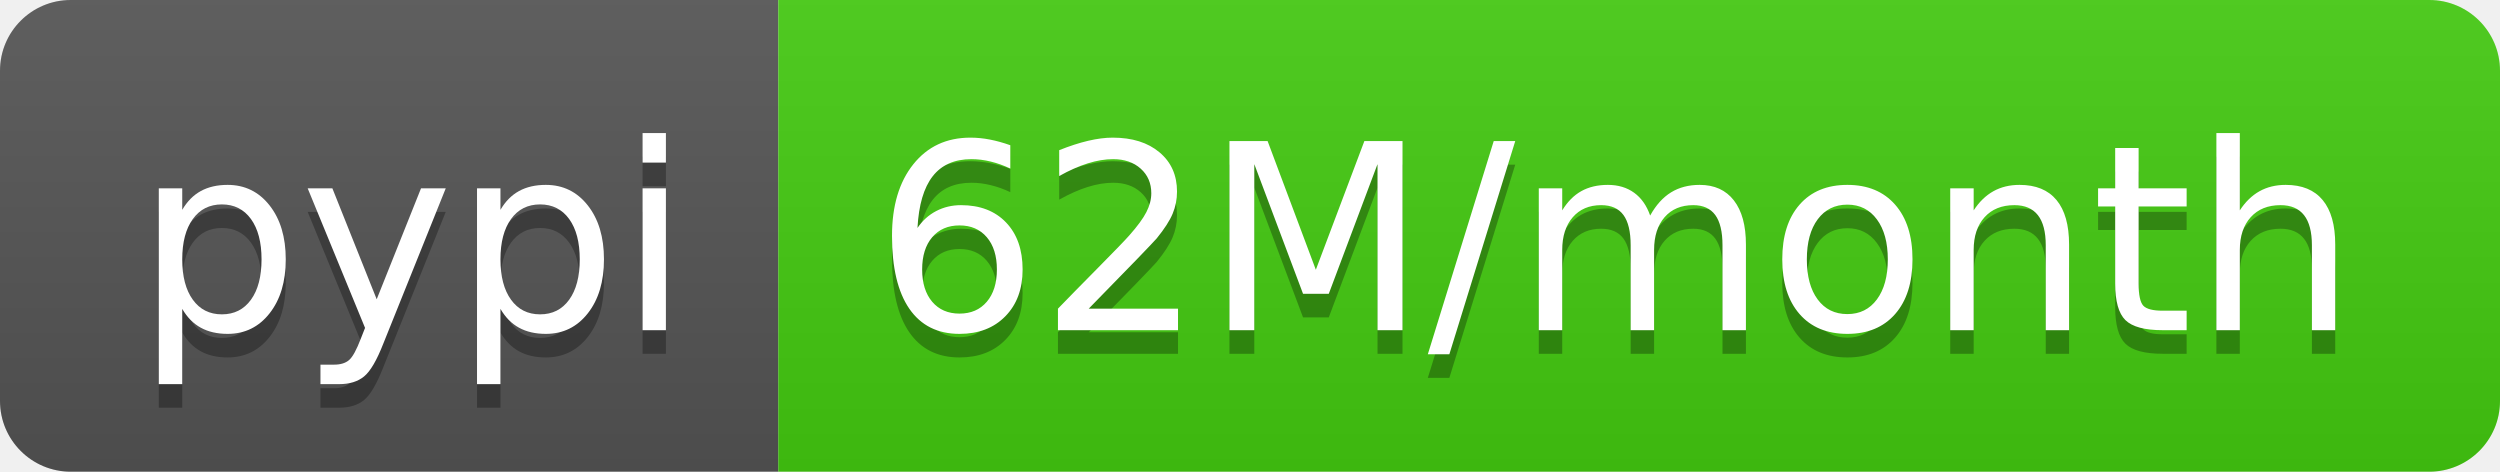
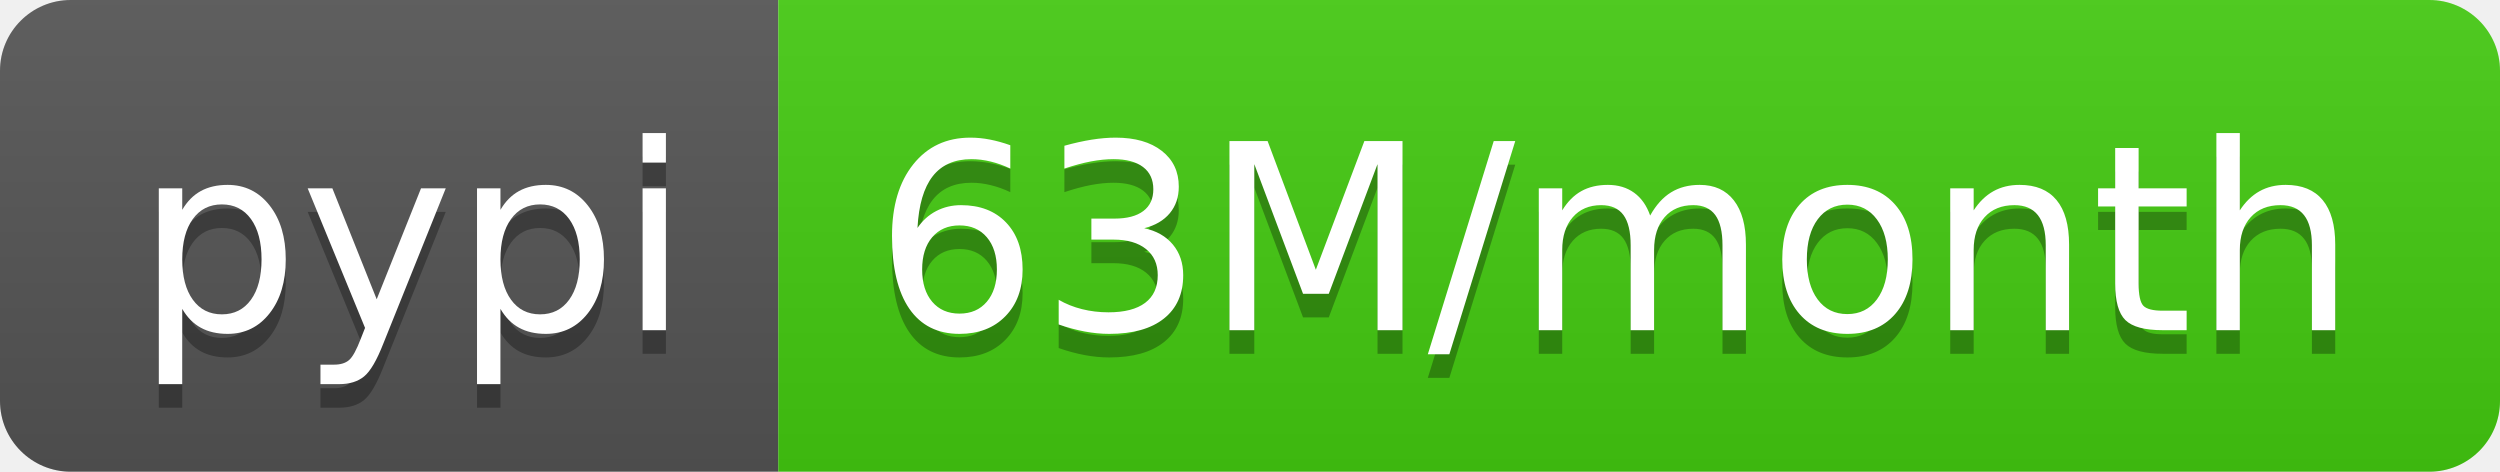
- <svg xmlns="http://www.w3.org/2000/svg" width="106" height="20" role="img" aria-label="pypi: 62M/month">
+ <svg xmlns="http://www.w3.org/2000/svg" width="106" height="20" role="img" aria-label="pypi: 63M/month">
  <linearGradient id="s" x2="0" y2="100%">
    <stop offset="0" stop-color="#bbb" stop-opacity=".1" />
    <stop offset="1" stop-opacity=".1" />
  </linearGradient>
  <clipPath id="r">
    <rect width="106" height="20" rx="3" fill="#fff" />
  </clipPath>
  <g clip-path="url(#r)">
    <rect width="33" height="20" fill="#555" />
    <rect x="33" width="73" height="20" fill="#4c1" />
    <rect width="106" height="20" fill="url(#s)" />
  </g>
  <g fill="#fff" text-anchor="middle" font-family="Verdana,Geneva,DejaVu Sans,sans-serif" text-rendering="geometricPrecision" font-size="110">
    <text aria-hidden="true" x="175" y="150" fill="#010101" fill-opacity=".3" transform="scale(.1)" textLength="230">pypi</text>
    <text x="175" y="140" transform="scale(.1)" fill="#fff" textLength="230">pypi</text>
-     <text aria-hidden="true" x="685" y="150" fill="#010101" fill-opacity=".3" transform="scale(.1)" textLength="630">62M/month</text>
-     <text x="685" y="140" transform="scale(.1)" fill="#fff" textLength="630">62M/month</text>
+     <text aria-hidden="true" x="685" y="150" fill="#010101" fill-opacity=".3" transform="scale(.1)" textLength="630">63M/month</text>
+     <text x="685" y="140" transform="scale(.1)" fill="#fff" textLength="630">63M/month</text>
  </g>
</svg>
